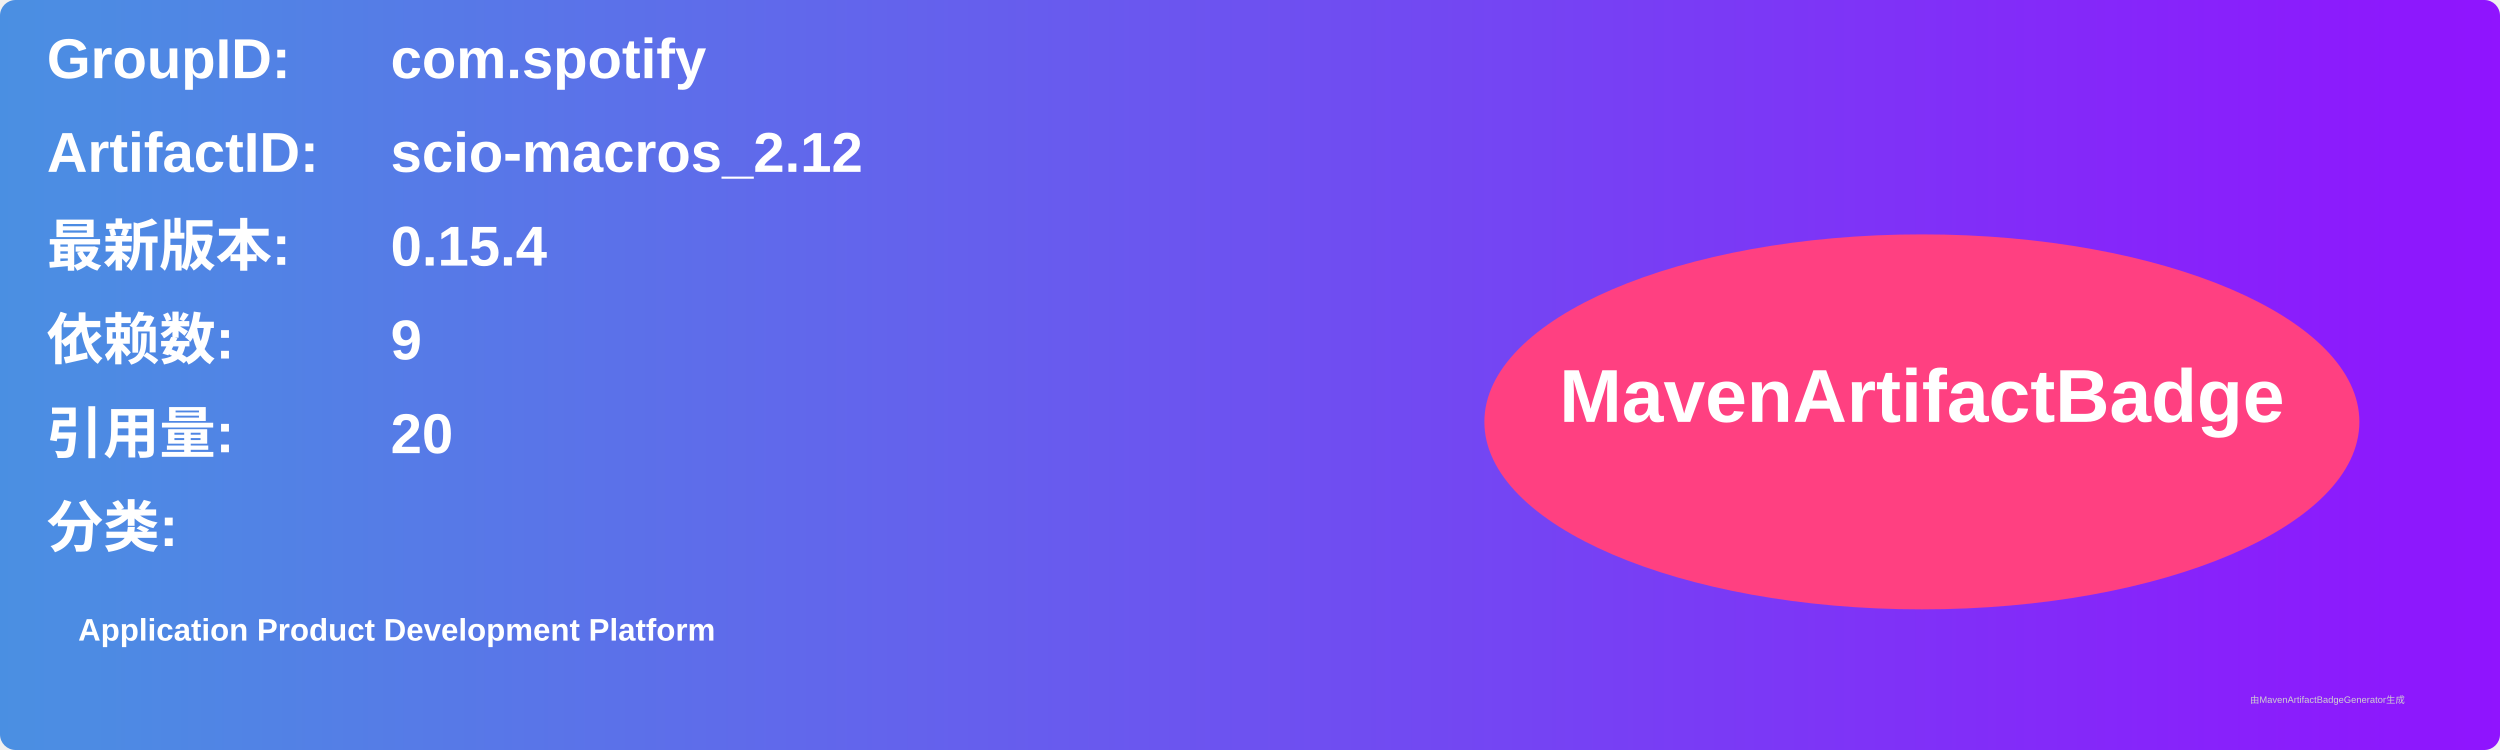
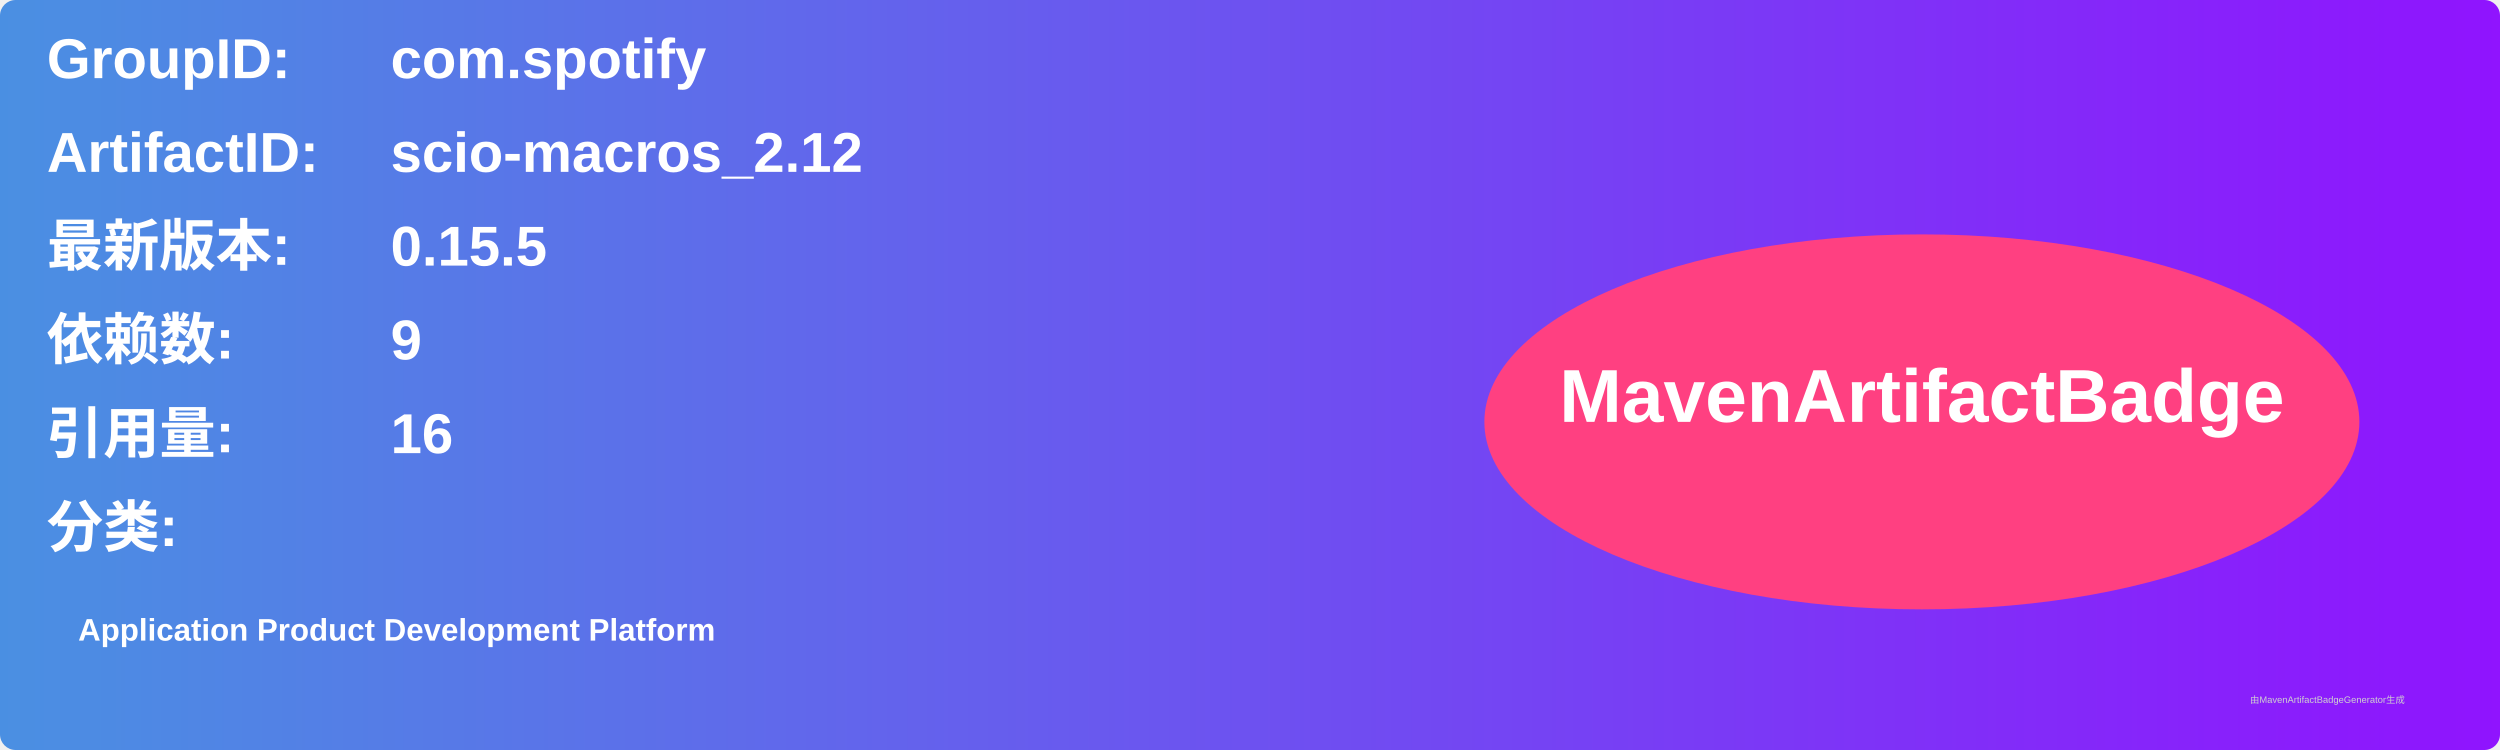
<svg xmlns="http://www.w3.org/2000/svg" width="800" height="240" viewBox="0 0 800 240">
  <linearGradient id="grad" x1="0%" y1="0%" x2="100%" y2="0%">
    <stop offset="0%" stop-color="#4a90e2" />
    <stop offset="100%" stop-color="#9013fe" />
  </linearGradient>
  <rect width="100%" height="100%" rx="5" ry="5" fill="url(#grad)" />
  <g transform="translate(15, 15)">
    <text x="0" y="10" font-family="Arial" font-size="18" fill="white" font-weight="bold" width="260">GroupID:</text>
    <text x="110" y="10" font-family="Arial" font-size="18" fill="white" font-weight="bold" width="460">com.spotify</text>
    <text x="0" y="40" font-family="Arial" font-size="18" fill="white" font-weight="bold" width="260">ArtifactID:</text>
    <text x="110" y="40" font-family="Arial" font-size="18" fill="white" font-weight="bold" width="460">scio-macros_2.12</text>
    <text x="0" y="70" font-family="Arial" font-size="18" fill="white" font-weight="bold">最新版本:</text>
    <text x="110" y="70" font-family="Arial" font-size="18" fill="white" font-weight="bold">
-       <tspan font-weight="bold">0.15.4</tspan>
+       <tspan font-weight="bold">0.15.5</tspan>
    </text>
    <text x="0" y="100" font-family="Arial" font-size="18" fill="white" font-weight="bold">依赖数: </text>
    <text x="110" y="100" font-family="Arial" font-size="18" fill="white">
      <tspan font-weight="bold">9</tspan>
    </text>
    <text x="0" y="130" font-family="Arial" font-size="18" fill="white" font-weight="bold">引用量: </text>
    <text x="110" y="130" font-family="Arial" font-size="18" fill="white">
-       <tspan font-weight="bold">20</tspan>
+       <tspan font-weight="bold">16</tspan>
    </text>
    <text x="0" y="160" font-family="Arial" font-size="18" fill="white" font-weight="bold">分类:</text>
    <text x="10" y="190" font-family="Arial" font-size="10" fill="white">
      <tspan font-weight="bold">Application Product Development Platform</tspan>
    </text>
    <ellipse cx="600" cy="120" rx="140" ry="60" fill="#ff4081" />
    <text x="600" y="120" text-anchor="middle" font-family="Arial" font-size="24" fill="white" font-weight="bold">MavenArtifactBadge</text>
  </g>
  <text x="720" y="225" font-family="Arial" font-size="3" fill="#d0d0d0">由MavenArtifactBadgeGenerator生成</text>
</svg>
